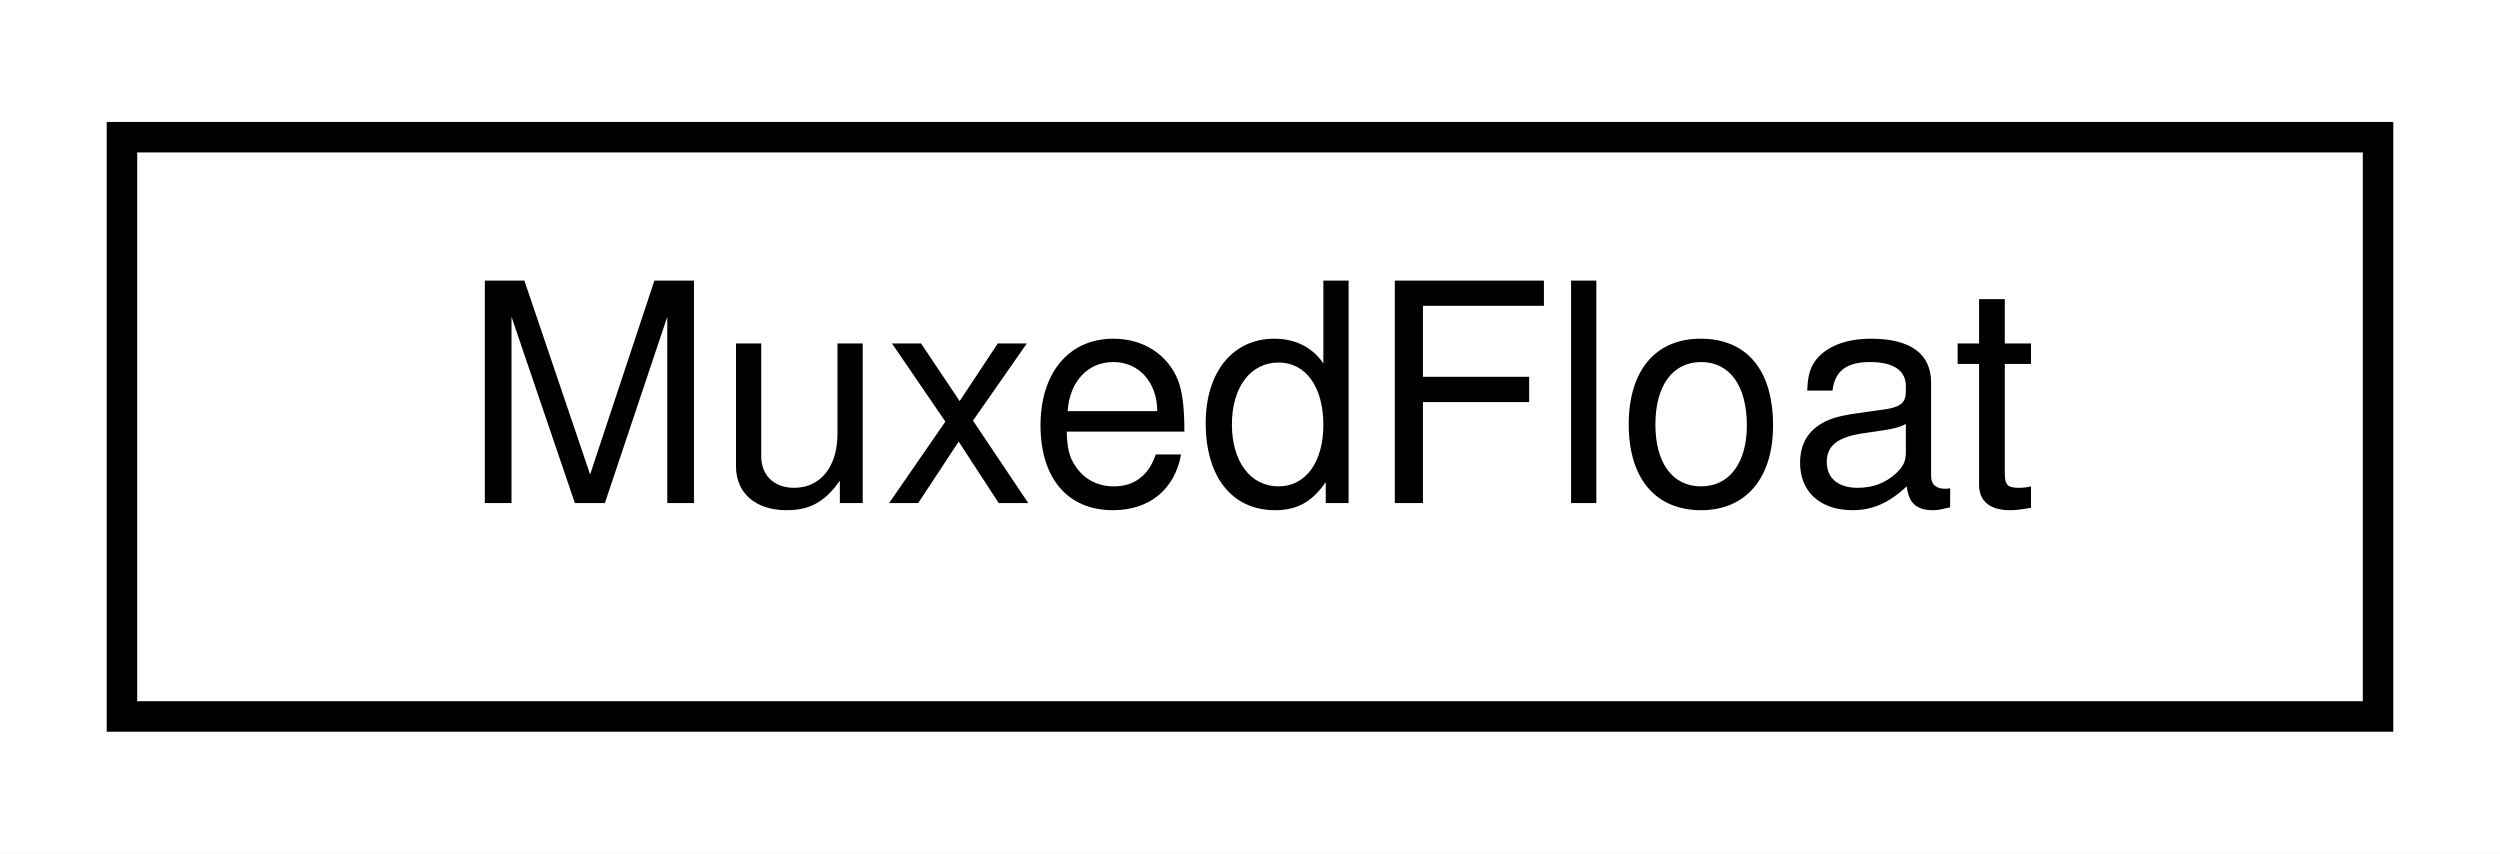
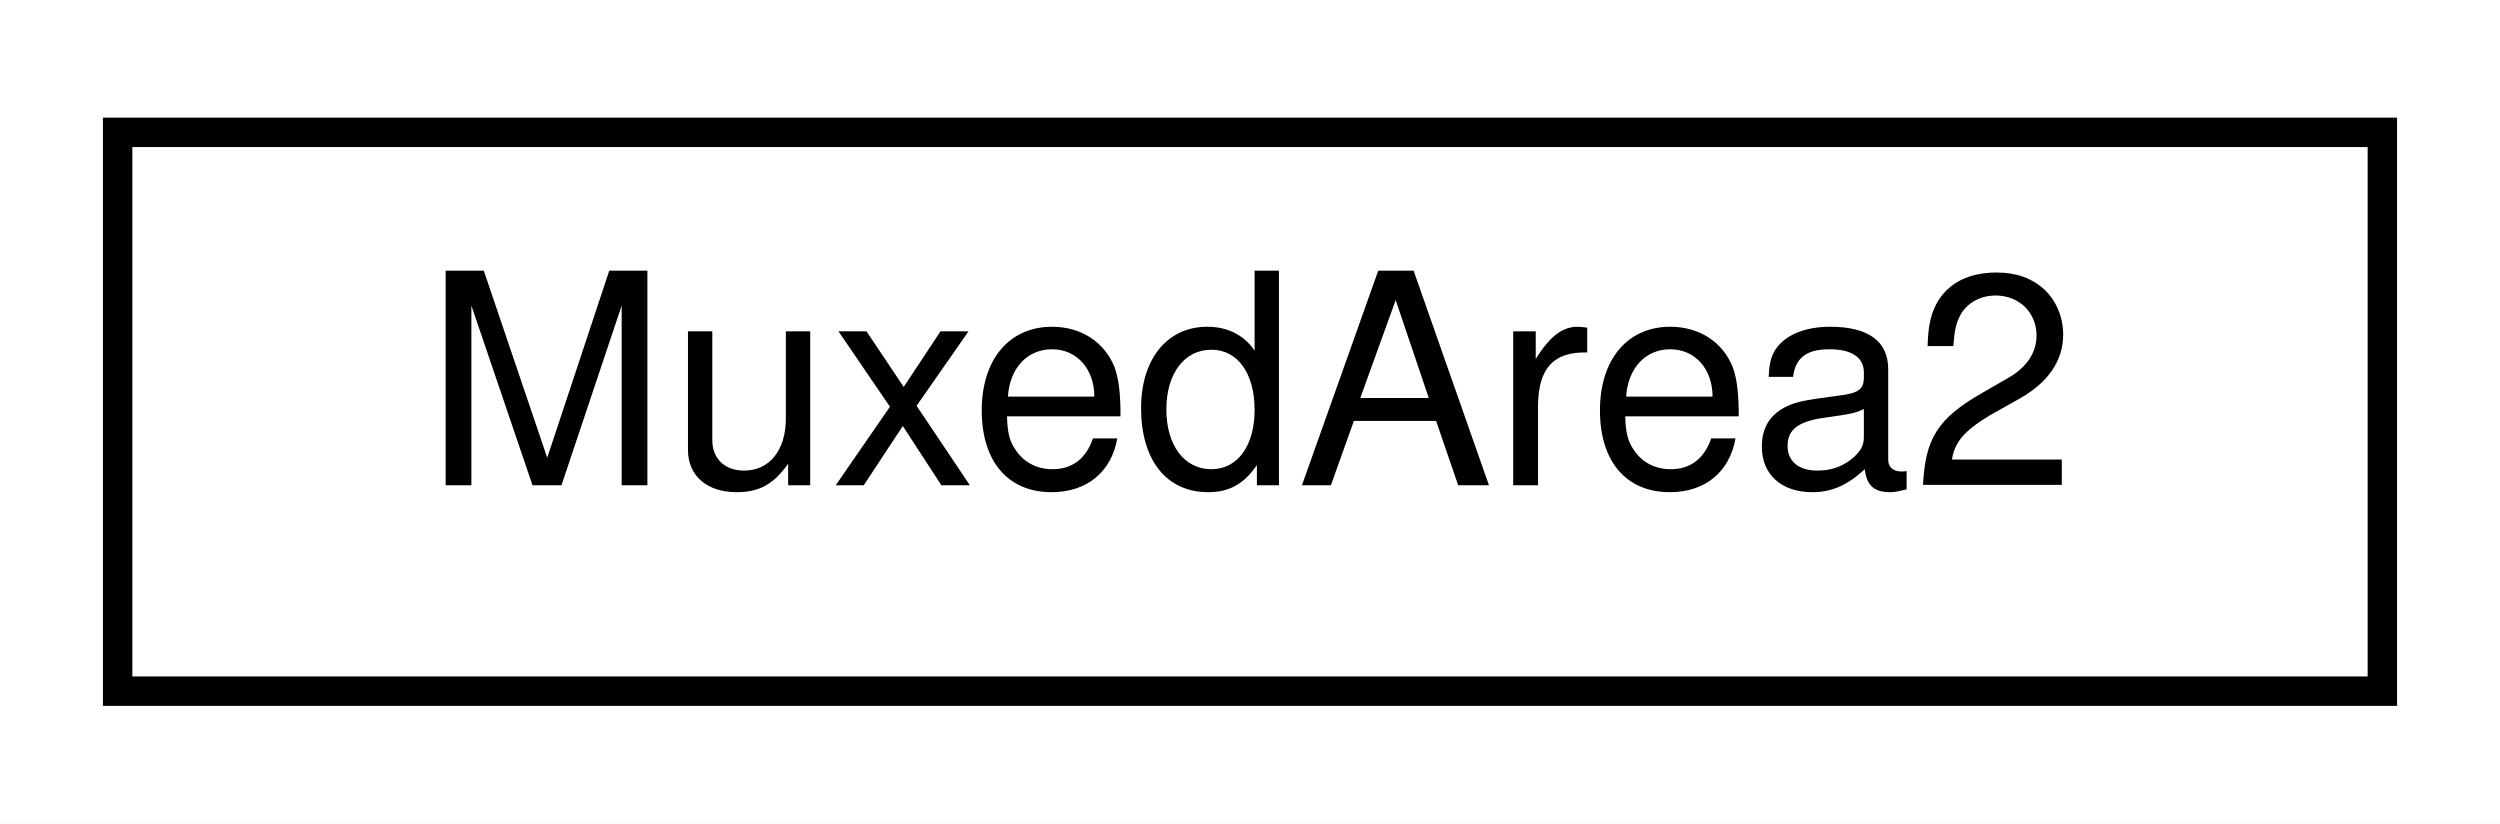
- <svg xmlns="http://www.w3.org/2000/svg" xmlns:xlink="http://www.w3.org/1999/xlink" width="82pt" height="28pt" viewBox="0.00 0.00 82.00 28.00">
+ <svg xmlns="http://www.w3.org/2000/svg" xmlns:xlink="http://www.w3.org/1999/xlink" width="85pt" height="28pt" viewBox="0.00 0.00 85.00 28.00">
  <g id="graph0" class="graph" transform="scale(1 1) rotate(0) translate(4 24)">
-     <polygon fill="white" stroke="transparent" points="-4,4 -4,-24 78,-24 78,4 -4,4" />
+     <polygon fill="white" stroke="transparent" points="-4,4 -4,-24 81,-24 81,4 -4,4" />
    <g id="node1" class="node">
      <g id="a_node1">
-         <a xlink:href="struct_muxed_float.html" target="_top" xlink:title=" ">
-           <polygon fill="white" stroke="black" points="0,-0.5 0,-19.5 74,-19.5 74,-0.5 0,-0.5" />
-           <text text-anchor="middle" x="37" y="-7.5" font-family="Helvetica,sans-Serif" font-size="10.00">MuxedFloat</text>
+         <a xlink:href="struct_muxed_area2.html" target="_top" xlink:title=" ">
+           <polygon fill="white" stroke="black" points="0,-0.5 0,-19.5 77,-19.5 77,-0.5 0,-0.5" />
+           <text text-anchor="middle" x="38.5" y="-7.5" font-family="Helvetica,sans-Serif" font-size="10.00">MuxedArea2</text>
        </a>
      </g>
    </g>
  </g>
</svg>
